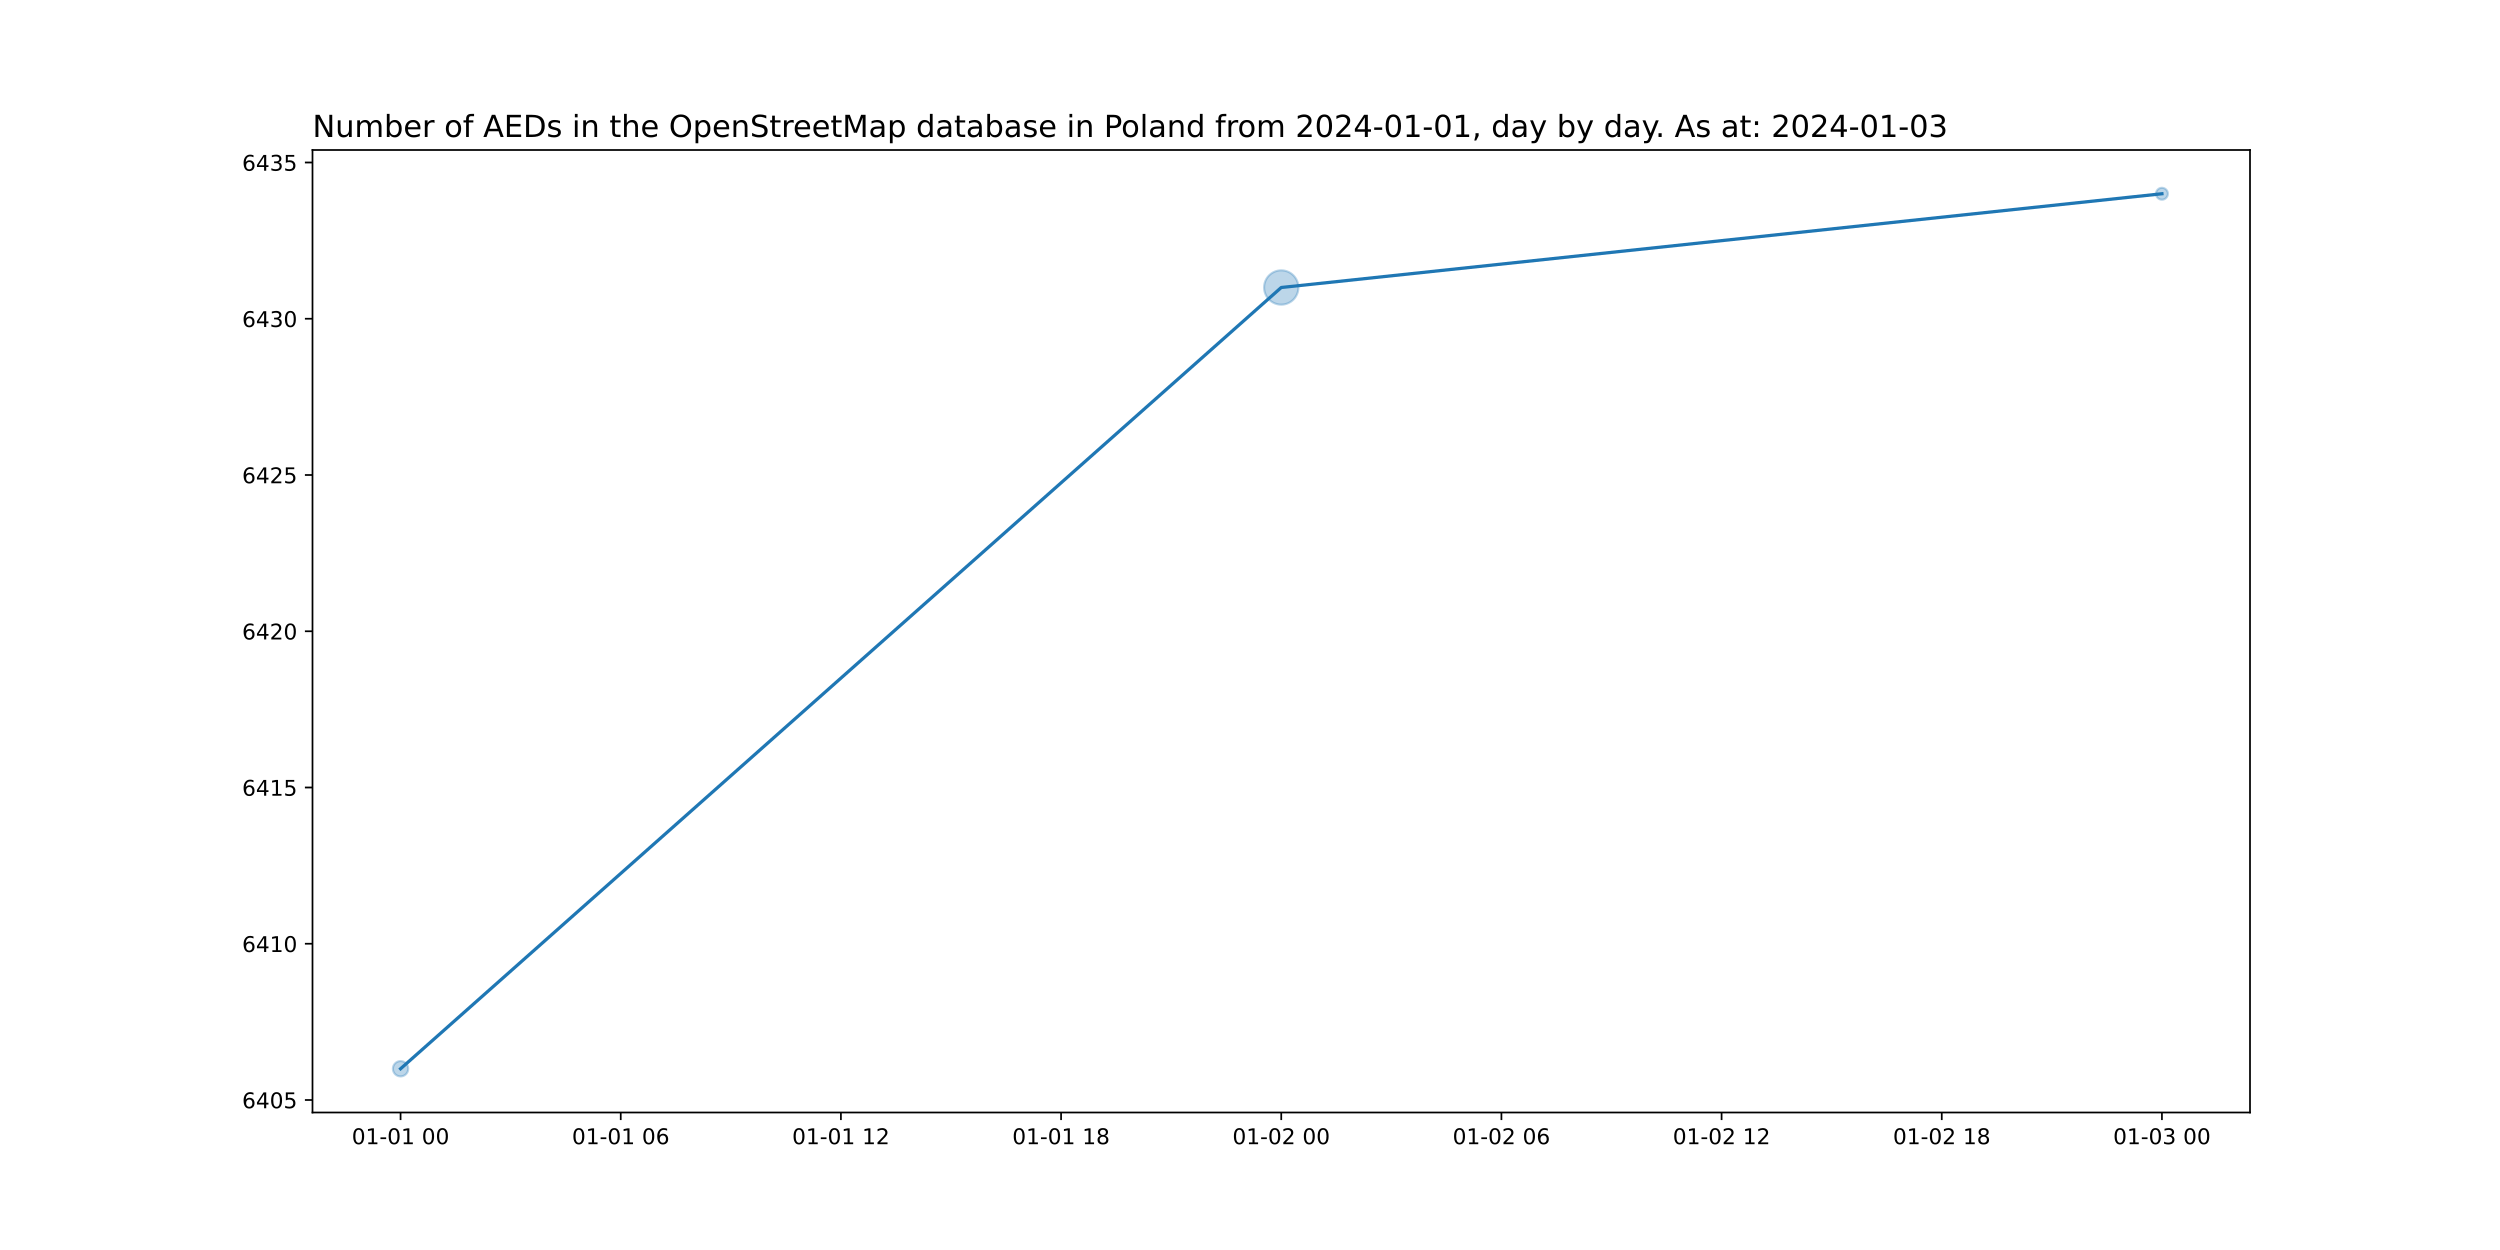
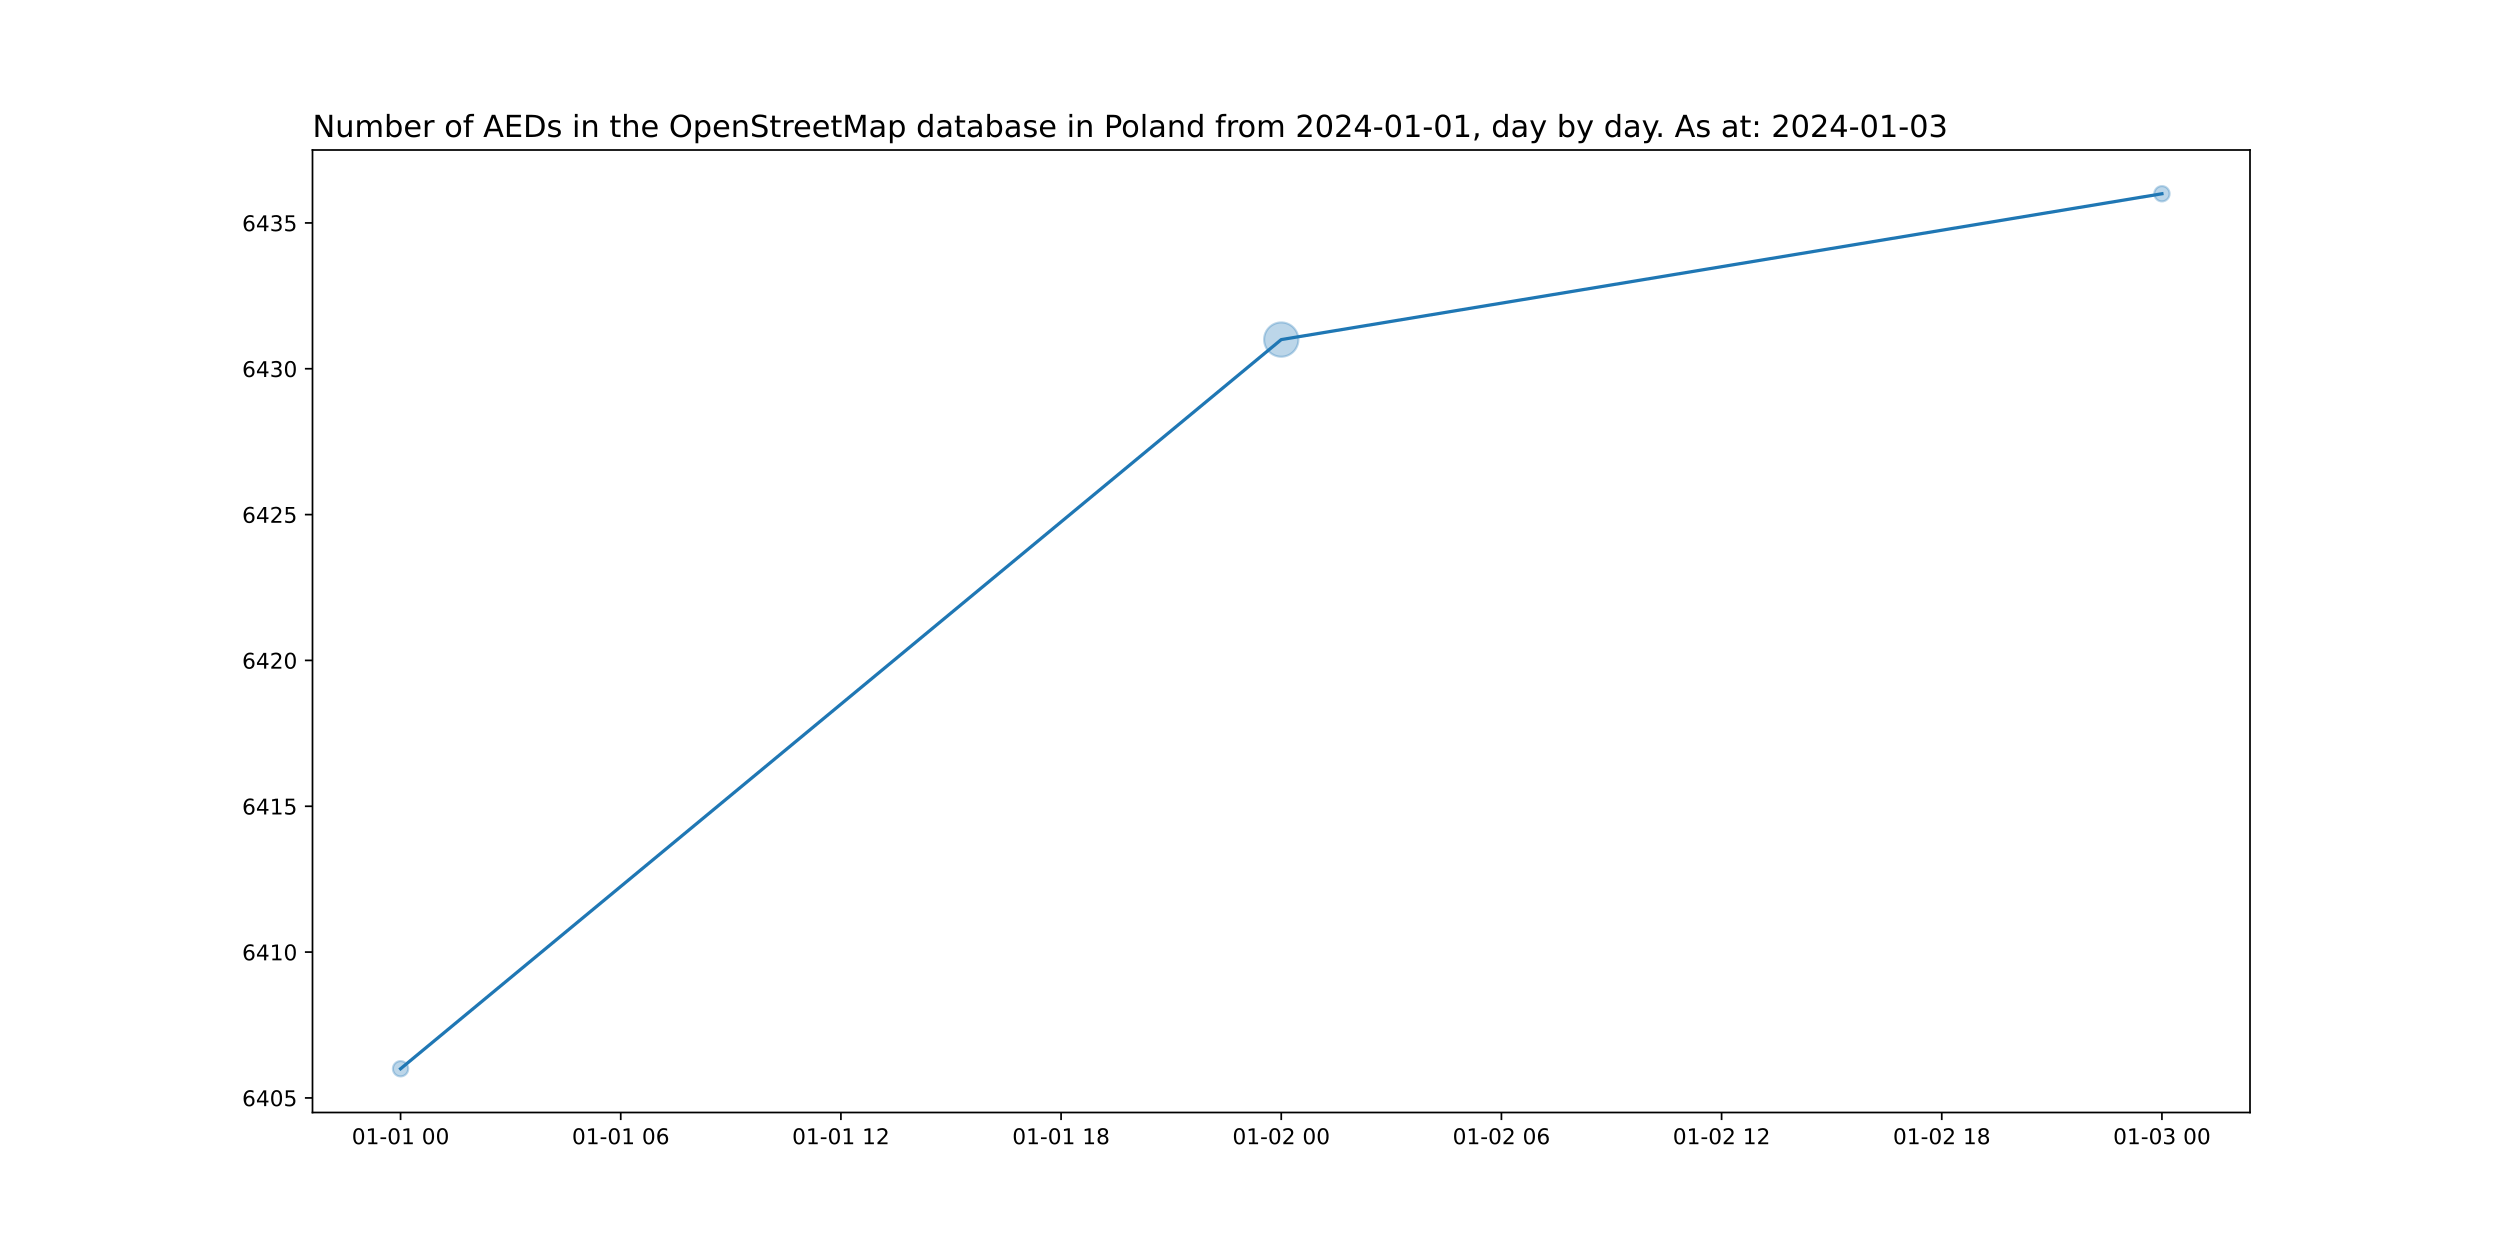
<svg xmlns="http://www.w3.org/2000/svg" xmlns:xlink="http://www.w3.org/1999/xlink" width="1152pt" height="576pt" viewBox="0 0 1152 576" version="1.1">
  <defs>
    <style type="text/css">*{stroke-linejoin: round; stroke-linecap: butt}</style>
  </defs>
  <g id="figure_1">
    <g id="patch_1">
      <path d="M 0 576  L 1152 576  L 1152 0  L 0 0  z " style="fill: #ffffff" />
    </g>
    <g id="axes_1">
      <g id="patch_2">
        <path d="M 144 512.64  L 1036.8 512.64  L 1036.8 69.12  L 144 69.12  z " style="fill: #ffffff" />
      </g>
      <g id="PathCollection_1">
-         <path d="M 184.582 496.016  C 185.519 496.016 186.419 495.643 187.082 494.98  C 187.745 494.317 188.117 493.418 188.117 492.48  C 188.117 491.542 187.745 490.643 187.082 489.98  C 186.419 489.317 185.519 488.944 184.582 488.944  C 183.644 488.944 182.745 489.317 182.082 489.98  C 181.419 490.643 181.046 491.542 181.046 492.48  C 181.046 493.418 181.419 494.317 182.082 494.98  C 182.745 495.643 183.644 496.016 184.582 496.016  z " clip-path="url(#p6a76de2f65)" style="fill: #1f77b4; fill-opacity: 0.3; stroke: #1f77b4; stroke-opacity: 0.3" />
-         <path d="M 590.4 140.386  C 592.497 140.386 594.508 139.553 595.99 138.07  C 597.473 136.588 598.306 134.577 598.306 132.48  C 598.306 130.383 597.473 128.372 595.99 126.89  C 594.508 125.407 592.497 124.574 590.4 124.574  C 588.303 124.574 586.292 125.407 584.81 126.89  C 583.327 128.372 582.494 130.383 582.494 132.48  C 582.494 134.577 583.327 136.588 584.81 138.07  C 586.292 139.553 588.303 140.386 590.4 140.386  z " clip-path="url(#p6a76de2f65)" style="fill: #1f77b4; fill-opacity: 0.3; stroke: #1f77b4; stroke-opacity: 0.3" />
-         <path d="M 996.218 92.019  C 996.944 92.019 997.641 91.73 998.155 91.216  C 998.668 90.703 998.957 90.006 998.957 89.28  C 998.957 88.554 998.668 87.857 998.155 87.344  C 997.641 86.83 996.944 86.541 996.218 86.541  C 995.492 86.541 994.795 86.83 994.282 87.344  C 993.768 87.857 993.48 88.554 993.48 89.28  C 993.48 90.006 993.768 90.703 994.282 91.216  C 994.795 91.73 995.492 92.019 996.218 92.019  z " clip-path="url(#p6a76de2f65)" style="fill: #1f77b4; fill-opacity: 0.3; stroke: #1f77b4; stroke-opacity: 0.3" />
+         <path d="M 184.582 496.016  C 185.519 496.016 186.419 495.643 187.082 494.98  C 187.745 494.317 188.117 493.418 188.117 492.48  C 188.117 491.542 187.745 490.643 187.082 489.98  C 186.419 489.317 185.519 488.944 184.582 488.944  C 183.644 488.944 182.745 489.317 182.082 489.98  C 181.419 490.643 181.046 491.542 181.046 492.48  C 181.046 493.418 181.419 494.317 182.082 494.98  C 182.745 495.643 183.644 496.016 184.582 496.016  z " clip-path="url(#pa2dff4d7fb)" style="fill: #1f77b4; fill-opacity: 0.3; stroke: #1f77b4; stroke-opacity: 0.3" />
+         <path d="M 590.4 164.386  C 592.497 164.386 594.508 163.553 595.99 162.07  C 597.473 160.588 598.306 158.577 598.306 156.48  C 598.306 154.383 597.473 152.372 595.99 150.89  C 594.508 149.407 592.497 148.574 590.4 148.574  C 588.303 148.574 586.292 149.407 584.81 150.89  C 583.327 152.372 582.494 154.383 582.494 156.48  C 582.494 158.577 583.327 160.588 584.81 162.07  C 586.292 163.553 588.303 164.386 590.4 164.386  z " clip-path="url(#pa2dff4d7fb)" style="fill: #1f77b4; fill-opacity: 0.3; stroke: #1f77b4; stroke-opacity: 0.3" />
+         <path d="M 996.218 92.816  C 997.156 92.816 998.055 92.443 998.718 91.78  C 999.381 91.117 999.754 90.218 999.754 89.28  C 999.754 88.342 999.381 87.443 998.718 86.78  C 998.055 86.117 997.156 85.744 996.218 85.744  C 995.281 85.744 994.381 86.117 993.718 86.78  C 993.055 87.443 992.683 88.342 992.683 89.28  C 992.683 90.218 993.055 91.117 993.718 91.78  C 994.381 92.443 995.281 92.816 996.218 92.816  z " clip-path="url(#pa2dff4d7fb)" style="fill: #1f77b4; fill-opacity: 0.3; stroke: #1f77b4; stroke-opacity: 0.3" />
      </g>
      <g id="matplotlib.axis_1">
        <g id="xtick_1">
          <g id="line2d_1">
            <defs>
-               <path id="me3051bd7e7" d="M 0 0  L 0 3.5  " style="stroke: #000000; stroke-width: 0.8" />
+               <path id="m22d60ec432" d="M 0 0  L 0 3.5  " style="stroke: #000000; stroke-width: 0.8" />
            </defs>
            <g>
-               <use xlink:href="#me3051bd7e7" x="184.582" y="512.64" style="stroke: #000000; stroke-width: 0.8" />
+               <use xlink:href="#m22d60ec432" x="184.582" y="512.64" style="stroke: #000000; stroke-width: 0.8" />
            </g>
          </g>
          <g id="text_1">
            <g transform="translate(162.1013 527.2384)scale(0.1 -0.1)">
              <defs>
                <path id="DejaVuSans-30" d="M 2034 4250  Q 1547 4250 1301 3770  Q 1056 3291 1056 2328  Q 1056 1369 1301 889  Q 1547 409 2034 409  Q 2525 409 2770 889  Q 3016 1369 3016 2328  Q 3016 3291 2770 3770  Q 2525 4250 2034 4250  z M 2034 4750  Q 2819 4750 3233 4129  Q 3647 3509 3647 2328  Q 3647 1150 3233 529  Q 2819 -91 2034 -91  Q 1250 -91 836 529  Q 422 1150 422 2328  Q 422 3509 836 4129  Q 1250 4750 2034 4750  z " transform="scale(0.015625)" />
                <path id="DejaVuSans-31" d="M 794 531  L 1825 531  L 1825 4091  L 703 3866  L 703 4441  L 1819 4666  L 2450 4666  L 2450 531  L 3481 531  L 3481 0  L 794 0  L 794 531  z " transform="scale(0.015625)" />
                <path id="DejaVuSans-2d" d="M 313 2009  L 1997 2009  L 1997 1497  L 313 1497  L 313 2009  z " transform="scale(0.015625)" />
                <path id="DejaVuSans-20" transform="scale(0.015625)" />
              </defs>
              <use xlink:href="#DejaVuSans-30" />
              <use xlink:href="#DejaVuSans-31" x="63.623" />
              <use xlink:href="#DejaVuSans-2d" x="127.246" />
              <use xlink:href="#DejaVuSans-30" x="163.33" />
              <use xlink:href="#DejaVuSans-31" x="226.953" />
              <use xlink:href="#DejaVuSans-20" x="290.576" />
              <use xlink:href="#DejaVuSans-30" x="322.363" />
              <use xlink:href="#DejaVuSans-30" x="385.986" />
            </g>
          </g>
        </g>
        <g id="xtick_2">
          <g id="line2d_2">
            <g>
-               <use xlink:href="#me3051bd7e7" x="286.036" y="512.64" style="stroke: #000000; stroke-width: 0.8" />
+               <use xlink:href="#m22d60ec432" x="286.036" y="512.64" style="stroke: #000000; stroke-width: 0.8" />
            </g>
          </g>
          <g id="text_2">
            <g transform="translate(263.5559 527.2384)scale(0.1 -0.1)">
              <defs>
                <path id="DejaVuSans-36" d="M 2113 2584  Q 1688 2584 1439 2293  Q 1191 2003 1191 1497  Q 1191 994 1439 701  Q 1688 409 2113 409  Q 2538 409 2786 701  Q 3034 994 3034 1497  Q 3034 2003 2786 2293  Q 2538 2584 2113 2584  z M 3366 4563  L 3366 3988  Q 3128 4100 2886 4159  Q 2644 4219 2406 4219  Q 1781 4219 1451 3797  Q 1122 3375 1075 2522  Q 1259 2794 1537 2939  Q 1816 3084 2150 3084  Q 2853 3084 3261 2657  Q 3669 2231 3669 1497  Q 3669 778 3244 343  Q 2819 -91 2113 -91  Q 1303 -91 875 529  Q 447 1150 447 2328  Q 447 3434 972 4092  Q 1497 4750 2381 4750  Q 2619 4750 2861 4703  Q 3103 4656 3366 4563  z " transform="scale(0.015625)" />
              </defs>
              <use xlink:href="#DejaVuSans-30" />
              <use xlink:href="#DejaVuSans-31" x="63.623" />
              <use xlink:href="#DejaVuSans-2d" x="127.246" />
              <use xlink:href="#DejaVuSans-30" x="163.33" />
              <use xlink:href="#DejaVuSans-31" x="226.953" />
              <use xlink:href="#DejaVuSans-20" x="290.576" />
              <use xlink:href="#DejaVuSans-30" x="322.363" />
              <use xlink:href="#DejaVuSans-36" x="385.986" />
            </g>
          </g>
        </g>
        <g id="xtick_3">
          <g id="line2d_3">
            <g>
-               <use xlink:href="#me3051bd7e7" x="387.491" y="512.64" style="stroke: #000000; stroke-width: 0.8" />
+               <use xlink:href="#m22d60ec432" x="387.491" y="512.64" style="stroke: #000000; stroke-width: 0.8" />
            </g>
          </g>
          <g id="text_3">
            <g transform="translate(365.0104 527.2384)scale(0.1 -0.1)">
              <defs>
                <path id="DejaVuSans-32" d="M 1228 531  L 3431 531  L 3431 0  L 469 0  L 469 531  Q 828 903 1448 1529  Q 2069 2156 2228 2338  Q 2531 2678 2651 2914  Q 2772 3150 2772 3378  Q 2772 3750 2511 3984  Q 2250 4219 1831 4219  Q 1534 4219 1204 4116  Q 875 4013 500 3803  L 500 4441  Q 881 4594 1212 4672  Q 1544 4750 1819 4750  Q 2544 4750 2975 4387  Q 3406 4025 3406 3419  Q 3406 3131 3298 2873  Q 3191 2616 2906 2266  Q 2828 2175 2409 1742  Q 1991 1309 1228 531  z " transform="scale(0.015625)" />
              </defs>
              <use xlink:href="#DejaVuSans-30" />
              <use xlink:href="#DejaVuSans-31" x="63.623" />
              <use xlink:href="#DejaVuSans-2d" x="127.246" />
              <use xlink:href="#DejaVuSans-30" x="163.33" />
              <use xlink:href="#DejaVuSans-31" x="226.953" />
              <use xlink:href="#DejaVuSans-20" x="290.576" />
              <use xlink:href="#DejaVuSans-31" x="322.363" />
              <use xlink:href="#DejaVuSans-32" x="385.986" />
            </g>
          </g>
        </g>
        <g id="xtick_4">
          <g id="line2d_4">
            <g>
-               <use xlink:href="#me3051bd7e7" x="488.945" y="512.64" style="stroke: #000000; stroke-width: 0.8" />
+               <use xlink:href="#m22d60ec432" x="488.945" y="512.64" style="stroke: #000000; stroke-width: 0.8" />
            </g>
          </g>
          <g id="text_4">
            <g transform="translate(466.465 527.2384)scale(0.1 -0.1)">
              <defs>
                <path id="DejaVuSans-38" d="M 2034 2216  Q 1584 2216 1326 1975  Q 1069 1734 1069 1313  Q 1069 891 1326 650  Q 1584 409 2034 409  Q 2484 409 2743 651  Q 3003 894 3003 1313  Q 3003 1734 2745 1975  Q 2488 2216 2034 2216  z M 1403 2484  Q 997 2584 770 2862  Q 544 3141 544 3541  Q 544 4100 942 4425  Q 1341 4750 2034 4750  Q 2731 4750 3128 4425  Q 3525 4100 3525 3541  Q 3525 3141 3298 2862  Q 3072 2584 2669 2484  Q 3125 2378 3379 2068  Q 3634 1759 3634 1313  Q 3634 634 3220 271  Q 2806 -91 2034 -91  Q 1263 -91 848 271  Q 434 634 434 1313  Q 434 1759 690 2068  Q 947 2378 1403 2484  z M 1172 3481  Q 1172 3119 1398 2916  Q 1625 2713 2034 2713  Q 2441 2713 2670 2916  Q 2900 3119 2900 3481  Q 2900 3844 2670 4047  Q 2441 4250 2034 4250  Q 1625 4250 1398 4047  Q 1172 3844 1172 3481  z " transform="scale(0.015625)" />
              </defs>
              <use xlink:href="#DejaVuSans-30" />
              <use xlink:href="#DejaVuSans-31" x="63.623" />
              <use xlink:href="#DejaVuSans-2d" x="127.246" />
              <use xlink:href="#DejaVuSans-30" x="163.33" />
              <use xlink:href="#DejaVuSans-31" x="226.953" />
              <use xlink:href="#DejaVuSans-20" x="290.576" />
              <use xlink:href="#DejaVuSans-31" x="322.363" />
              <use xlink:href="#DejaVuSans-38" x="385.986" />
            </g>
          </g>
        </g>
        <g id="xtick_5">
          <g id="line2d_5">
            <g>
-               <use xlink:href="#me3051bd7e7" x="590.4" y="512.64" style="stroke: #000000; stroke-width: 0.8" />
+               <use xlink:href="#m22d60ec432" x="590.4" y="512.64" style="stroke: #000000; stroke-width: 0.8" />
            </g>
          </g>
          <g id="text_5">
            <g transform="translate(567.9195 527.2384)scale(0.1 -0.1)">
              <use xlink:href="#DejaVuSans-30" />
              <use xlink:href="#DejaVuSans-31" x="63.623" />
              <use xlink:href="#DejaVuSans-2d" x="127.246" />
              <use xlink:href="#DejaVuSans-30" x="163.33" />
              <use xlink:href="#DejaVuSans-32" x="226.953" />
              <use xlink:href="#DejaVuSans-20" x="290.576" />
              <use xlink:href="#DejaVuSans-30" x="322.363" />
              <use xlink:href="#DejaVuSans-30" x="385.986" />
            </g>
          </g>
        </g>
        <g id="xtick_6">
          <g id="line2d_6">
            <g>
-               <use xlink:href="#me3051bd7e7" x="691.855" y="512.64" style="stroke: #000000; stroke-width: 0.8" />
+               <use xlink:href="#m22d60ec432" x="691.855" y="512.64" style="stroke: #000000; stroke-width: 0.8" />
            </g>
          </g>
          <g id="text_6">
            <g transform="translate(669.3741 527.2384)scale(0.1 -0.1)">
              <use xlink:href="#DejaVuSans-30" />
              <use xlink:href="#DejaVuSans-31" x="63.623" />
              <use xlink:href="#DejaVuSans-2d" x="127.246" />
              <use xlink:href="#DejaVuSans-30" x="163.33" />
              <use xlink:href="#DejaVuSans-32" x="226.953" />
              <use xlink:href="#DejaVuSans-20" x="290.576" />
              <use xlink:href="#DejaVuSans-30" x="322.363" />
              <use xlink:href="#DejaVuSans-36" x="385.986" />
            </g>
          </g>
        </g>
        <g id="xtick_7">
          <g id="line2d_7">
            <g>
-               <use xlink:href="#me3051bd7e7" x="793.309" y="512.64" style="stroke: #000000; stroke-width: 0.8" />
+               <use xlink:href="#m22d60ec432" x="793.309" y="512.64" style="stroke: #000000; stroke-width: 0.8" />
            </g>
          </g>
          <g id="text_7">
            <g transform="translate(770.8286 527.2384)scale(0.1 -0.1)">
              <use xlink:href="#DejaVuSans-30" />
              <use xlink:href="#DejaVuSans-31" x="63.623" />
              <use xlink:href="#DejaVuSans-2d" x="127.246" />
              <use xlink:href="#DejaVuSans-30" x="163.33" />
              <use xlink:href="#DejaVuSans-32" x="226.953" />
              <use xlink:href="#DejaVuSans-20" x="290.576" />
              <use xlink:href="#DejaVuSans-31" x="322.363" />
              <use xlink:href="#DejaVuSans-32" x="385.986" />
            </g>
          </g>
        </g>
        <g id="xtick_8">
          <g id="line2d_8">
            <g>
-               <use xlink:href="#me3051bd7e7" x="894.764" y="512.64" style="stroke: #000000; stroke-width: 0.8" />
+               <use xlink:href="#m22d60ec432" x="894.764" y="512.64" style="stroke: #000000; stroke-width: 0.8" />
            </g>
          </g>
          <g id="text_8">
            <g transform="translate(872.2832 527.2384)scale(0.1 -0.1)">
              <use xlink:href="#DejaVuSans-30" />
              <use xlink:href="#DejaVuSans-31" x="63.623" />
              <use xlink:href="#DejaVuSans-2d" x="127.246" />
              <use xlink:href="#DejaVuSans-30" x="163.33" />
              <use xlink:href="#DejaVuSans-32" x="226.953" />
              <use xlink:href="#DejaVuSans-20" x="290.576" />
              <use xlink:href="#DejaVuSans-31" x="322.363" />
              <use xlink:href="#DejaVuSans-38" x="385.986" />
            </g>
          </g>
        </g>
        <g id="xtick_9">
          <g id="line2d_9">
            <g>
-               <use xlink:href="#me3051bd7e7" x="996.218" y="512.64" style="stroke: #000000; stroke-width: 0.8" />
+               <use xlink:href="#m22d60ec432" x="996.218" y="512.64" style="stroke: #000000; stroke-width: 0.8" />
            </g>
          </g>
          <g id="text_9">
            <g transform="translate(973.7377 527.2384)scale(0.1 -0.1)">
              <defs>
                <path id="DejaVuSans-33" d="M 2597 2516  Q 3050 2419 3304 2112  Q 3559 1806 3559 1356  Q 3559 666 3084 287  Q 2609 -91 1734 -91  Q 1441 -91 1130 -33  Q 819 25 488 141  L 488 750  Q 750 597 1062 519  Q 1375 441 1716 441  Q 2309 441 2620 675  Q 2931 909 2931 1356  Q 2931 1769 2642 2001  Q 2353 2234 1838 2234  L 1294 2234  L 1294 2753  L 1863 2753  Q 2328 2753 2575 2939  Q 2822 3125 2822 3475  Q 2822 3834 2567 4026  Q 2313 4219 1838 4219  Q 1578 4219 1281 4162  Q 984 4106 628 3988  L 628 4550  Q 988 4650 1302 4700  Q 1616 4750 1894 4750  Q 2613 4750 3031 4423  Q 3450 4097 3450 3541  Q 3450 3153 3228 2886  Q 3006 2619 2597 2516  z " transform="scale(0.015625)" />
              </defs>
              <use xlink:href="#DejaVuSans-30" />
              <use xlink:href="#DejaVuSans-31" x="63.623" />
              <use xlink:href="#DejaVuSans-2d" x="127.246" />
              <use xlink:href="#DejaVuSans-30" x="163.33" />
              <use xlink:href="#DejaVuSans-33" x="226.953" />
              <use xlink:href="#DejaVuSans-20" x="290.576" />
              <use xlink:href="#DejaVuSans-30" x="322.363" />
              <use xlink:href="#DejaVuSans-30" x="385.986" />
            </g>
          </g>
        </g>
      </g>
      <g id="matplotlib.axis_2">
        <g id="ytick_1">
          <g id="line2d_10">
            <defs>
-               <path id="maddab51799" d="M 0 0  L -3.5 0  " style="stroke: #000000; stroke-width: 0.8" />
+               <path id="mf25b7611bc" d="M 0 0  L -3.5 0  " style="stroke: #000000; stroke-width: 0.8" />
            </defs>
            <g>
-               <use xlink:href="#maddab51799" x="144" y="506.88" style="stroke: #000000; stroke-width: 0.8" />
+               <use xlink:href="#mf25b7611bc" x="144" y="505.92" style="stroke: #000000; stroke-width: 0.8" />
            </g>
          </g>
          <g id="text_10">
-             <g transform="translate(111.55 510.6792)scale(0.1 -0.1)">
+             <g transform="translate(111.55 509.7192)scale(0.1 -0.1)">
              <defs>
                <path id="DejaVuSans-34" d="M 2419 4116  L 825 1625  L 2419 1625  L 2419 4116  z M 2253 4666  L 3047 4666  L 3047 1625  L 3713 1625  L 3713 1100  L 3047 1100  L 3047 0  L 2419 0  L 2419 1100  L 313 1100  L 313 1709  L 2253 4666  z " transform="scale(0.015625)" />
                <path id="DejaVuSans-35" d="M 691 4666  L 3169 4666  L 3169 4134  L 1269 4134  L 1269 2991  Q 1406 3038 1543 3061  Q 1681 3084 1819 3084  Q 2600 3084 3056 2656  Q 3513 2228 3513 1497  Q 3513 744 3044 326  Q 2575 -91 1722 -91  Q 1428 -91 1123 -41  Q 819 9 494 109  L 494 744  Q 775 591 1075 516  Q 1375 441 1709 441  Q 2250 441 2565 725  Q 2881 1009 2881 1497  Q 2881 1984 2565 2268  Q 2250 2553 1709 2553  Q 1456 2553 1204 2497  Q 953 2441 691 2322  L 691 4666  z " transform="scale(0.015625)" />
              </defs>
              <use xlink:href="#DejaVuSans-36" />
              <use xlink:href="#DejaVuSans-34" x="63.623" />
              <use xlink:href="#DejaVuSans-30" x="127.246" />
              <use xlink:href="#DejaVuSans-35" x="190.869" />
            </g>
          </g>
        </g>
        <g id="ytick_2">
          <g id="line2d_11">
            <g>
-               <use xlink:href="#maddab51799" x="144" y="434.88" style="stroke: #000000; stroke-width: 0.8" />
+               <use xlink:href="#mf25b7611bc" x="144" y="438.72" style="stroke: #000000; stroke-width: 0.8" />
            </g>
          </g>
          <g id="text_11">
-             <g transform="translate(111.55 438.6792)scale(0.1 -0.1)">
+             <g transform="translate(111.55 442.5192)scale(0.1 -0.1)">
              <use xlink:href="#DejaVuSans-36" />
              <use xlink:href="#DejaVuSans-34" x="63.623" />
              <use xlink:href="#DejaVuSans-31" x="127.246" />
              <use xlink:href="#DejaVuSans-30" x="190.869" />
            </g>
          </g>
        </g>
        <g id="ytick_3">
          <g id="line2d_12">
            <g>
-               <use xlink:href="#maddab51799" x="144" y="362.88" style="stroke: #000000; stroke-width: 0.8" />
+               <use xlink:href="#mf25b7611bc" x="144" y="371.52" style="stroke: #000000; stroke-width: 0.8" />
            </g>
          </g>
          <g id="text_12">
-             <g transform="translate(111.55 366.6792)scale(0.1 -0.1)">
+             <g transform="translate(111.55 375.3192)scale(0.1 -0.1)">
              <use xlink:href="#DejaVuSans-36" />
              <use xlink:href="#DejaVuSans-34" x="63.623" />
              <use xlink:href="#DejaVuSans-31" x="127.246" />
              <use xlink:href="#DejaVuSans-35" x="190.869" />
            </g>
          </g>
        </g>
        <g id="ytick_4">
          <g id="line2d_13">
            <g>
-               <use xlink:href="#maddab51799" x="144" y="290.88" style="stroke: #000000; stroke-width: 0.8" />
+               <use xlink:href="#mf25b7611bc" x="144" y="304.32" style="stroke: #000000; stroke-width: 0.8" />
            </g>
          </g>
          <g id="text_13">
-             <g transform="translate(111.55 294.6792)scale(0.1 -0.1)">
+             <g transform="translate(111.55 308.1192)scale(0.1 -0.1)">
              <use xlink:href="#DejaVuSans-36" />
              <use xlink:href="#DejaVuSans-34" x="63.623" />
              <use xlink:href="#DejaVuSans-32" x="127.246" />
              <use xlink:href="#DejaVuSans-30" x="190.869" />
            </g>
          </g>
        </g>
        <g id="ytick_5">
          <g id="line2d_14">
            <g>
-               <use xlink:href="#maddab51799" x="144" y="218.88" style="stroke: #000000; stroke-width: 0.8" />
+               <use xlink:href="#mf25b7611bc" x="144" y="237.12" style="stroke: #000000; stroke-width: 0.8" />
            </g>
          </g>
          <g id="text_14">
-             <g transform="translate(111.55 222.6792)scale(0.1 -0.1)">
+             <g transform="translate(111.55 240.9192)scale(0.1 -0.1)">
              <use xlink:href="#DejaVuSans-36" />
              <use xlink:href="#DejaVuSans-34" x="63.623" />
              <use xlink:href="#DejaVuSans-32" x="127.246" />
              <use xlink:href="#DejaVuSans-35" x="190.869" />
            </g>
          </g>
        </g>
        <g id="ytick_6">
          <g id="line2d_15">
            <g>
-               <use xlink:href="#maddab51799" x="144" y="146.88" style="stroke: #000000; stroke-width: 0.8" />
+               <use xlink:href="#mf25b7611bc" x="144" y="169.92" style="stroke: #000000; stroke-width: 0.8" />
            </g>
          </g>
          <g id="text_15">
-             <g transform="translate(111.55 150.6792)scale(0.1 -0.1)">
+             <g transform="translate(111.55 173.7192)scale(0.1 -0.1)">
              <use xlink:href="#DejaVuSans-36" />
              <use xlink:href="#DejaVuSans-34" x="63.623" />
              <use xlink:href="#DejaVuSans-33" x="127.246" />
              <use xlink:href="#DejaVuSans-30" x="190.869" />
            </g>
          </g>
        </g>
        <g id="ytick_7">
          <g id="line2d_16">
            <g>
-               <use xlink:href="#maddab51799" x="144" y="74.88" style="stroke: #000000; stroke-width: 0.8" />
+               <use xlink:href="#mf25b7611bc" x="144" y="102.72" style="stroke: #000000; stroke-width: 0.8" />
            </g>
          </g>
          <g id="text_16">
-             <g transform="translate(111.55 78.67922)scale(0.1 -0.1)">
+             <g transform="translate(111.55 106.5192)scale(0.1 -0.1)">
              <use xlink:href="#DejaVuSans-36" />
              <use xlink:href="#DejaVuSans-34" x="63.623" />
              <use xlink:href="#DejaVuSans-33" x="127.246" />
              <use xlink:href="#DejaVuSans-35" x="190.869" />
            </g>
          </g>
        </g>
      </g>
      <g id="line2d_17">
-         <path d="M 184.582 492.48  L 590.4 132.48  L 996.218 89.28  " clip-path="url(#p6a76de2f65)" style="fill: none; stroke: #1f77b4; stroke-width: 1.5; stroke-linecap: square" />
+         <path d="M 184.582 492.48  L 590.4 156.48  L 996.218 89.28  " clip-path="url(#pa2dff4d7fb)" style="fill: none; stroke: #1f77b4; stroke-width: 1.5; stroke-linecap: square" />
      </g>
      <g id="patch_3">
        <path d="M 144 512.64  L 144 69.12  " style="fill: none; stroke: #000000; stroke-width: 0.8; stroke-linejoin: miter; stroke-linecap: square" />
      </g>
      <g id="patch_4">
        <path d="M 1036.8 512.64  L 1036.8 69.12  " style="fill: none; stroke: #000000; stroke-width: 0.8; stroke-linejoin: miter; stroke-linecap: square" />
      </g>
      <g id="patch_5">
        <path d="M 144 512.64  L 1036.8 512.64  " style="fill: none; stroke: #000000; stroke-width: 0.8; stroke-linejoin: miter; stroke-linecap: square" />
      </g>
      <g id="patch_6">
        <path d="M 144 69.12  L 1036.8 69.12  " style="fill: none; stroke: #000000; stroke-width: 0.8; stroke-linejoin: miter; stroke-linecap: square" />
      </g>
      <g id="text_17">
        <g transform="translate(144 63.12)scale(0.14 -0.14)">
          <defs>
            <path id="DejaVuSans-4e" d="M 628 4666  L 1478 4666  L 3547 763  L 3547 4666  L 4159 4666  L 4159 0  L 3309 0  L 1241 3903  L 1241 0  L 628 0  L 628 4666  z " transform="scale(0.015625)" />
            <path id="DejaVuSans-75" d="M 544 1381  L 544 3500  L 1119 3500  L 1119 1403  Q 1119 906 1312 657  Q 1506 409 1894 409  Q 2359 409 2629 706  Q 2900 1003 2900 1516  L 2900 3500  L 3475 3500  L 3475 0  L 2900 0  L 2900 538  Q 2691 219 2414 64  Q 2138 -91 1772 -91  Q 1169 -91 856 284  Q 544 659 544 1381  z M 1991 3584  L 1991 3584  z " transform="scale(0.015625)" />
            <path id="DejaVuSans-6d" d="M 3328 2828  Q 3544 3216 3844 3400  Q 4144 3584 4550 3584  Q 5097 3584 5394 3201  Q 5691 2819 5691 2113  L 5691 0  L 5113 0  L 5113 2094  Q 5113 2597 4934 2840  Q 4756 3084 4391 3084  Q 3944 3084 3684 2787  Q 3425 2491 3425 1978  L 3425 0  L 2847 0  L 2847 2094  Q 2847 2600 2669 2842  Q 2491 3084 2119 3084  Q 1678 3084 1418 2786  Q 1159 2488 1159 1978  L 1159 0  L 581 0  L 581 3500  L 1159 3500  L 1159 2956  Q 1356 3278 1631 3431  Q 1906 3584 2284 3584  Q 2666 3584 2933 3390  Q 3200 3197 3328 2828  z " transform="scale(0.015625)" />
            <path id="DejaVuSans-62" d="M 3116 1747  Q 3116 2381 2855 2742  Q 2594 3103 2138 3103  Q 1681 3103 1420 2742  Q 1159 2381 1159 1747  Q 1159 1113 1420 752  Q 1681 391 2138 391  Q 2594 391 2855 752  Q 3116 1113 3116 1747  z M 1159 2969  Q 1341 3281 1617 3432  Q 1894 3584 2278 3584  Q 2916 3584 3314 3078  Q 3713 2572 3713 1747  Q 3713 922 3314 415  Q 2916 -91 2278 -91  Q 1894 -91 1617 61  Q 1341 213 1159 525  L 1159 0  L 581 0  L 581 4863  L 1159 4863  L 1159 2969  z " transform="scale(0.015625)" />
            <path id="DejaVuSans-65" d="M 3597 1894  L 3597 1613  L 953 1613  Q 991 1019 1311 708  Q 1631 397 2203 397  Q 2534 397 2845 478  Q 3156 559 3463 722  L 3463 178  Q 3153 47 2828 -22  Q 2503 -91 2169 -91  Q 1331 -91 842 396  Q 353 884 353 1716  Q 353 2575 817 3079  Q 1281 3584 2069 3584  Q 2775 3584 3186 3129  Q 3597 2675 3597 1894  z M 3022 2063  Q 3016 2534 2758 2815  Q 2500 3097 2075 3097  Q 1594 3097 1305 2825  Q 1016 2553 972 2059  L 3022 2063  z " transform="scale(0.015625)" />
            <path id="DejaVuSans-72" d="M 2631 2963  Q 2534 3019 2420 3045  Q 2306 3072 2169 3072  Q 1681 3072 1420 2755  Q 1159 2438 1159 1844  L 1159 0  L 581 0  L 581 3500  L 1159 3500  L 1159 2956  Q 1341 3275 1631 3429  Q 1922 3584 2338 3584  Q 2397 3584 2469 3576  Q 2541 3569 2628 3553  L 2631 2963  z " transform="scale(0.015625)" />
            <path id="DejaVuSans-6f" d="M 1959 3097  Q 1497 3097 1228 2736  Q 959 2375 959 1747  Q 959 1119 1226 758  Q 1494 397 1959 397  Q 2419 397 2687 759  Q 2956 1122 2956 1747  Q 2956 2369 2687 2733  Q 2419 3097 1959 3097  z M 1959 3584  Q 2709 3584 3137 3096  Q 3566 2609 3566 1747  Q 3566 888 3137 398  Q 2709 -91 1959 -91  Q 1206 -91 779 398  Q 353 888 353 1747  Q 353 2609 779 3096  Q 1206 3584 1959 3584  z " transform="scale(0.015625)" />
            <path id="DejaVuSans-66" d="M 2375 4863  L 2375 4384  L 1825 4384  Q 1516 4384 1395 4259  Q 1275 4134 1275 3809  L 1275 3500  L 2222 3500  L 2222 3053  L 1275 3053  L 1275 0  L 697 0  L 697 3053  L 147 3053  L 147 3500  L 697 3500  L 697 3744  Q 697 4328 969 4595  Q 1241 4863 1831 4863  L 2375 4863  z " transform="scale(0.015625)" />
            <path id="DejaVuSans-41" d="M 2188 4044  L 1331 1722  L 3047 1722  L 2188 4044  z M 1831 4666  L 2547 4666  L 4325 0  L 3669 0  L 3244 1197  L 1141 1197  L 716 0  L 50 0  L 1831 4666  z " transform="scale(0.015625)" />
            <path id="DejaVuSans-45" d="M 628 4666  L 3578 4666  L 3578 4134  L 1259 4134  L 1259 2753  L 3481 2753  L 3481 2222  L 1259 2222  L 1259 531  L 3634 531  L 3634 0  L 628 0  L 628 4666  z " transform="scale(0.015625)" />
            <path id="DejaVuSans-44" d="M 1259 4147  L 1259 519  L 2022 519  Q 2988 519 3436 956  Q 3884 1394 3884 2338  Q 3884 3275 3436 3711  Q 2988 4147 2022 4147  L 1259 4147  z M 628 4666  L 1925 4666  Q 3281 4666 3915 4102  Q 4550 3538 4550 2338  Q 4550 1131 3912 565  Q 3275 0 1925 0  L 628 0  L 628 4666  z " transform="scale(0.015625)" />
            <path id="DejaVuSans-73" d="M 2834 3397  L 2834 2853  Q 2591 2978 2328 3040  Q 2066 3103 1784 3103  Q 1356 3103 1142 2972  Q 928 2841 928 2578  Q 928 2378 1081 2264  Q 1234 2150 1697 2047  L 1894 2003  Q 2506 1872 2764 1633  Q 3022 1394 3022 966  Q 3022 478 2636 193  Q 2250 -91 1575 -91  Q 1294 -91 989 -36  Q 684 19 347 128  L 347 722  Q 666 556 975 473  Q 1284 391 1588 391  Q 1994 391 2212 530  Q 2431 669 2431 922  Q 2431 1156 2273 1281  Q 2116 1406 1581 1522  L 1381 1569  Q 847 1681 609 1914  Q 372 2147 372 2553  Q 372 3047 722 3315  Q 1072 3584 1716 3584  Q 2034 3584 2315 3537  Q 2597 3491 2834 3397  z " transform="scale(0.015625)" />
            <path id="DejaVuSans-69" d="M 603 3500  L 1178 3500  L 1178 0  L 603 0  L 603 3500  z M 603 4863  L 1178 4863  L 1178 4134  L 603 4134  L 603 4863  z " transform="scale(0.015625)" />
            <path id="DejaVuSans-6e" d="M 3513 2113  L 3513 0  L 2938 0  L 2938 2094  Q 2938 2591 2744 2837  Q 2550 3084 2163 3084  Q 1697 3084 1428 2787  Q 1159 2491 1159 1978  L 1159 0  L 581 0  L 581 3500  L 1159 3500  L 1159 2956  Q 1366 3272 1645 3428  Q 1925 3584 2291 3584  Q 2894 3584 3203 3211  Q 3513 2838 3513 2113  z " transform="scale(0.015625)" />
            <path id="DejaVuSans-74" d="M 1172 4494  L 1172 3500  L 2356 3500  L 2356 3053  L 1172 3053  L 1172 1153  Q 1172 725 1289 603  Q 1406 481 1766 481  L 2356 481  L 2356 0  L 1766 0  Q 1100 0 847 248  Q 594 497 594 1153  L 594 3053  L 172 3053  L 172 3500  L 594 3500  L 594 4494  L 1172 4494  z " transform="scale(0.015625)" />
            <path id="DejaVuSans-68" d="M 3513 2113  L 3513 0  L 2938 0  L 2938 2094  Q 2938 2591 2744 2837  Q 2550 3084 2163 3084  Q 1697 3084 1428 2787  Q 1159 2491 1159 1978  L 1159 0  L 581 0  L 581 4863  L 1159 4863  L 1159 2956  Q 1366 3272 1645 3428  Q 1925 3584 2291 3584  Q 2894 3584 3203 3211  Q 3513 2838 3513 2113  z " transform="scale(0.015625)" />
            <path id="DejaVuSans-4f" d="M 2522 4238  Q 1834 4238 1429 3725  Q 1025 3213 1025 2328  Q 1025 1447 1429 934  Q 1834 422 2522 422  Q 3209 422 3611 934  Q 4013 1447 4013 2328  Q 4013 3213 3611 3725  Q 3209 4238 2522 4238  z M 2522 4750  Q 3503 4750 4090 4092  Q 4678 3434 4678 2328  Q 4678 1225 4090 567  Q 3503 -91 2522 -91  Q 1538 -91 948 565  Q 359 1222 359 2328  Q 359 3434 948 4092  Q 1538 4750 2522 4750  z " transform="scale(0.015625)" />
            <path id="DejaVuSans-70" d="M 1159 525  L 1159 -1331  L 581 -1331  L 581 3500  L 1159 3500  L 1159 2969  Q 1341 3281 1617 3432  Q 1894 3584 2278 3584  Q 2916 3584 3314 3078  Q 3713 2572 3713 1747  Q 3713 922 3314 415  Q 2916 -91 2278 -91  Q 1894 -91 1617 61  Q 1341 213 1159 525  z M 3116 1747  Q 3116 2381 2855 2742  Q 2594 3103 2138 3103  Q 1681 3103 1420 2742  Q 1159 2381 1159 1747  Q 1159 1113 1420 752  Q 1681 391 2138 391  Q 2594 391 2855 752  Q 3116 1113 3116 1747  z " transform="scale(0.015625)" />
            <path id="DejaVuSans-53" d="M 3425 4513  L 3425 3897  Q 3066 4069 2747 4153  Q 2428 4238 2131 4238  Q 1616 4238 1336 4038  Q 1056 3838 1056 3469  Q 1056 3159 1242 3001  Q 1428 2844 1947 2747  L 2328 2669  Q 3034 2534 3370 2195  Q 3706 1856 3706 1288  Q 3706 609 3251 259  Q 2797 -91 1919 -91  Q 1588 -91 1214 -16  Q 841 59 441 206  L 441 856  Q 825 641 1194 531  Q 1563 422 1919 422  Q 2459 422 2753 634  Q 3047 847 3047 1241  Q 3047 1584 2836 1778  Q 2625 1972 2144 2069  L 1759 2144  Q 1053 2284 737 2584  Q 422 2884 422 3419  Q 422 4038 858 4394  Q 1294 4750 2059 4750  Q 2388 4750 2728 4690  Q 3069 4631 3425 4513  z " transform="scale(0.015625)" />
            <path id="DejaVuSans-4d" d="M 628 4666  L 1569 4666  L 2759 1491  L 3956 4666  L 4897 4666  L 4897 0  L 4281 0  L 4281 4097  L 3078 897  L 2444 897  L 1241 4097  L 1241 0  L 628 0  L 628 4666  z " transform="scale(0.015625)" />
            <path id="DejaVuSans-61" d="M 2194 1759  Q 1497 1759 1228 1600  Q 959 1441 959 1056  Q 959 750 1161 570  Q 1363 391 1709 391  Q 2188 391 2477 730  Q 2766 1069 2766 1631  L 2766 1759  L 2194 1759  z M 3341 1997  L 3341 0  L 2766 0  L 2766 531  Q 2569 213 2275 61  Q 1981 -91 1556 -91  Q 1019 -91 701 211  Q 384 513 384 1019  Q 384 1609 779 1909  Q 1175 2209 1959 2209  L 2766 2209  L 2766 2266  Q 2766 2663 2505 2880  Q 2244 3097 1772 3097  Q 1472 3097 1187 3025  Q 903 2953 641 2809  L 641 3341  Q 956 3463 1253 3523  Q 1550 3584 1831 3584  Q 2591 3584 2966 3190  Q 3341 2797 3341 1997  z " transform="scale(0.015625)" />
            <path id="DejaVuSans-64" d="M 2906 2969  L 2906 4863  L 3481 4863  L 3481 0  L 2906 0  L 2906 525  Q 2725 213 2448 61  Q 2172 -91 1784 -91  Q 1150 -91 751 415  Q 353 922 353 1747  Q 353 2572 751 3078  Q 1150 3584 1784 3584  Q 2172 3584 2448 3432  Q 2725 3281 2906 2969  z M 947 1747  Q 947 1113 1208 752  Q 1469 391 1925 391  Q 2381 391 2643 752  Q 2906 1113 2906 1747  Q 2906 2381 2643 2742  Q 2381 3103 1925 3103  Q 1469 3103 1208 2742  Q 947 2381 947 1747  z " transform="scale(0.015625)" />
            <path id="DejaVuSans-50" d="M 1259 4147  L 1259 2394  L 2053 2394  Q 2494 2394 2734 2622  Q 2975 2850 2975 3272  Q 2975 3691 2734 3919  Q 2494 4147 2053 4147  L 1259 4147  z M 628 4666  L 2053 4666  Q 2838 4666 3239 4311  Q 3641 3956 3641 3272  Q 3641 2581 3239 2228  Q 2838 1875 2053 1875  L 1259 1875  L 1259 0  L 628 0  L 628 4666  z " transform="scale(0.015625)" />
            <path id="DejaVuSans-6c" d="M 603 4863  L 1178 4863  L 1178 0  L 603 0  L 603 4863  z " transform="scale(0.015625)" />
            <path id="DejaVuSans-2c" d="M 750 794  L 1409 794  L 1409 256  L 897 -744  L 494 -744  L 750 256  L 750 794  z " transform="scale(0.015625)" />
            <path id="DejaVuSans-79" d="M 2059 -325  Q 1816 -950 1584 -1140  Q 1353 -1331 966 -1331  L 506 -1331  L 506 -850  L 844 -850  Q 1081 -850 1212 -737  Q 1344 -625 1503 -206  L 1606 56  L 191 3500  L 800 3500  L 1894 763  L 2988 3500  L 3597 3500  L 2059 -325  z " transform="scale(0.015625)" />
            <path id="DejaVuSans-2e" d="M 684 794  L 1344 794  L 1344 0  L 684 0  L 684 794  z " transform="scale(0.015625)" />
            <path id="DejaVuSans-3a" d="M 750 794  L 1409 794  L 1409 0  L 750 0  L 750 794  z M 750 3309  L 1409 3309  L 1409 2516  L 750 2516  L 750 3309  z " transform="scale(0.015625)" />
          </defs>
          <use xlink:href="#DejaVuSans-4e" />
          <use xlink:href="#DejaVuSans-75" x="74.805" />
          <use xlink:href="#DejaVuSans-6d" x="138.184" />
          <use xlink:href="#DejaVuSans-62" x="235.596" />
          <use xlink:href="#DejaVuSans-65" x="299.072" />
          <use xlink:href="#DejaVuSans-72" x="360.596" />
          <use xlink:href="#DejaVuSans-20" x="401.709" />
          <use xlink:href="#DejaVuSans-6f" x="433.496" />
          <use xlink:href="#DejaVuSans-66" x="494.678" />
          <use xlink:href="#DejaVuSans-20" x="529.883" />
          <use xlink:href="#DejaVuSans-41" x="561.67" />
          <use xlink:href="#DejaVuSans-45" x="630.078" />
          <use xlink:href="#DejaVuSans-44" x="693.262" />
          <use xlink:href="#DejaVuSans-73" x="770.264" />
          <use xlink:href="#DejaVuSans-20" x="822.363" />
          <use xlink:href="#DejaVuSans-69" x="854.15" />
          <use xlink:href="#DejaVuSans-6e" x="881.934" />
          <use xlink:href="#DejaVuSans-20" x="945.312" />
          <use xlink:href="#DejaVuSans-74" x="977.1" />
          <use xlink:href="#DejaVuSans-68" x="1016.309" />
          <use xlink:href="#DejaVuSans-65" x="1079.688" />
          <use xlink:href="#DejaVuSans-20" x="1141.211" />
          <use xlink:href="#DejaVuSans-4f" x="1172.998" />
          <use xlink:href="#DejaVuSans-70" x="1251.709" />
          <use xlink:href="#DejaVuSans-65" x="1315.186" />
          <use xlink:href="#DejaVuSans-6e" x="1376.709" />
          <use xlink:href="#DejaVuSans-53" x="1440.088" />
          <use xlink:href="#DejaVuSans-74" x="1503.564" />
          <use xlink:href="#DejaVuSans-72" x="1542.773" />
          <use xlink:href="#DejaVuSans-65" x="1581.637" />
          <use xlink:href="#DejaVuSans-65" x="1643.16" />
          <use xlink:href="#DejaVuSans-74" x="1704.684" />
          <use xlink:href="#DejaVuSans-4d" x="1743.893" />
          <use xlink:href="#DejaVuSans-61" x="1830.172" />
          <use xlink:href="#DejaVuSans-70" x="1891.451" />
          <use xlink:href="#DejaVuSans-20" x="1954.928" />
          <use xlink:href="#DejaVuSans-64" x="1986.715" />
          <use xlink:href="#DejaVuSans-61" x="2050.191" />
          <use xlink:href="#DejaVuSans-74" x="2111.471" />
          <use xlink:href="#DejaVuSans-61" x="2150.68" />
          <use xlink:href="#DejaVuSans-62" x="2211.959" />
          <use xlink:href="#DejaVuSans-61" x="2275.436" />
          <use xlink:href="#DejaVuSans-73" x="2336.715" />
          <use xlink:href="#DejaVuSans-65" x="2388.814" />
          <use xlink:href="#DejaVuSans-20" x="2450.338" />
          <use xlink:href="#DejaVuSans-69" x="2482.125" />
          <use xlink:href="#DejaVuSans-6e" x="2509.908" />
          <use xlink:href="#DejaVuSans-20" x="2573.287" />
          <use xlink:href="#DejaVuSans-50" x="2605.074" />
          <use xlink:href="#DejaVuSans-6f" x="2661.752" />
          <use xlink:href="#DejaVuSans-6c" x="2722.934" />
          <use xlink:href="#DejaVuSans-61" x="2750.717" />
          <use xlink:href="#DejaVuSans-6e" x="2811.996" />
          <use xlink:href="#DejaVuSans-64" x="2875.375" />
          <use xlink:href="#DejaVuSans-20" x="2938.852" />
          <use xlink:href="#DejaVuSans-66" x="2970.639" />
          <use xlink:href="#DejaVuSans-72" x="3005.844" />
          <use xlink:href="#DejaVuSans-6f" x="3044.707" />
          <use xlink:href="#DejaVuSans-6d" x="3105.889" />
          <use xlink:href="#DejaVuSans-20" x="3203.301" />
          <use xlink:href="#DejaVuSans-32" x="3235.088" />
          <use xlink:href="#DejaVuSans-30" x="3298.711" />
          <use xlink:href="#DejaVuSans-32" x="3362.334" />
          <use xlink:href="#DejaVuSans-34" x="3425.957" />
          <use xlink:href="#DejaVuSans-2d" x="3489.58" />
          <use xlink:href="#DejaVuSans-30" x="3525.664" />
          <use xlink:href="#DejaVuSans-31" x="3589.287" />
          <use xlink:href="#DejaVuSans-2d" x="3652.91" />
          <use xlink:href="#DejaVuSans-30" x="3688.994" />
          <use xlink:href="#DejaVuSans-31" x="3752.617" />
          <use xlink:href="#DejaVuSans-2c" x="3816.24" />
          <use xlink:href="#DejaVuSans-20" x="3848.027" />
          <use xlink:href="#DejaVuSans-64" x="3879.814" />
          <use xlink:href="#DejaVuSans-61" x="3943.291" />
          <use xlink:href="#DejaVuSans-79" x="4004.57" />
          <use xlink:href="#DejaVuSans-20" x="4063.75" />
          <use xlink:href="#DejaVuSans-62" x="4095.537" />
          <use xlink:href="#DejaVuSans-79" x="4159.014" />
          <use xlink:href="#DejaVuSans-20" x="4218.193" />
          <use xlink:href="#DejaVuSans-64" x="4249.98" />
          <use xlink:href="#DejaVuSans-61" x="4313.457" />
          <use xlink:href="#DejaVuSans-79" x="4374.736" />
          <use xlink:href="#DejaVuSans-2e" x="4419.666" />
          <use xlink:href="#DejaVuSans-20" x="4451.453" />
          <use xlink:href="#DejaVuSans-41" x="4483.24" />
          <use xlink:href="#DejaVuSans-73" x="4551.648" />
          <use xlink:href="#DejaVuSans-20" x="4603.748" />
          <use xlink:href="#DejaVuSans-61" x="4635.535" />
          <use xlink:href="#DejaVuSans-74" x="4696.814" />
          <use xlink:href="#DejaVuSans-3a" x="4736.023" />
          <use xlink:href="#DejaVuSans-20" x="4769.715" />
          <use xlink:href="#DejaVuSans-32" x="4801.502" />
          <use xlink:href="#DejaVuSans-30" x="4865.125" />
          <use xlink:href="#DejaVuSans-32" x="4928.748" />
          <use xlink:href="#DejaVuSans-34" x="4992.371" />
          <use xlink:href="#DejaVuSans-2d" x="5055.994" />
          <use xlink:href="#DejaVuSans-30" x="5092.078" />
          <use xlink:href="#DejaVuSans-31" x="5155.701" />
          <use xlink:href="#DejaVuSans-2d" x="5219.324" />
          <use xlink:href="#DejaVuSans-30" x="5255.408" />
          <use xlink:href="#DejaVuSans-33" x="5319.031" />
        </g>
      </g>
    </g>
  </g>
  <defs>
-     <clipPath id="p6a76de2f65">
+     <clipPath id="pa2dff4d7fb">
      <rect x="144" y="69.12" width="892.8" height="443.52" />
    </clipPath>
  </defs>
</svg>
